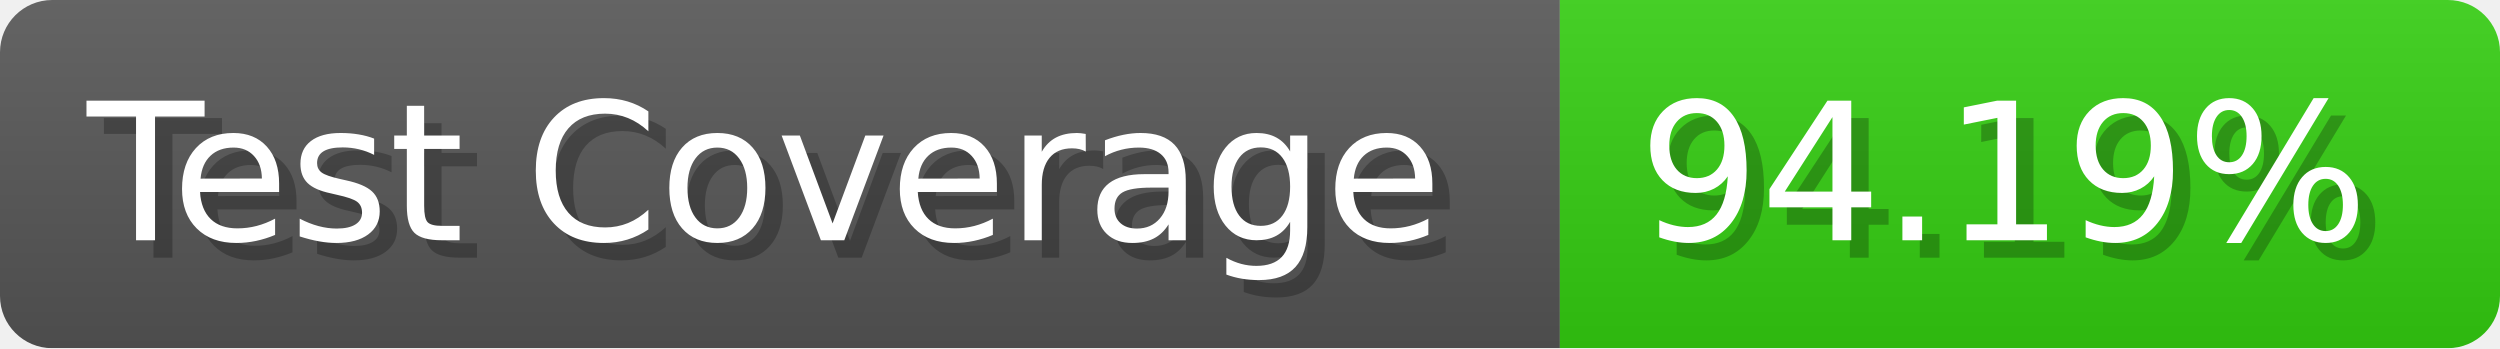
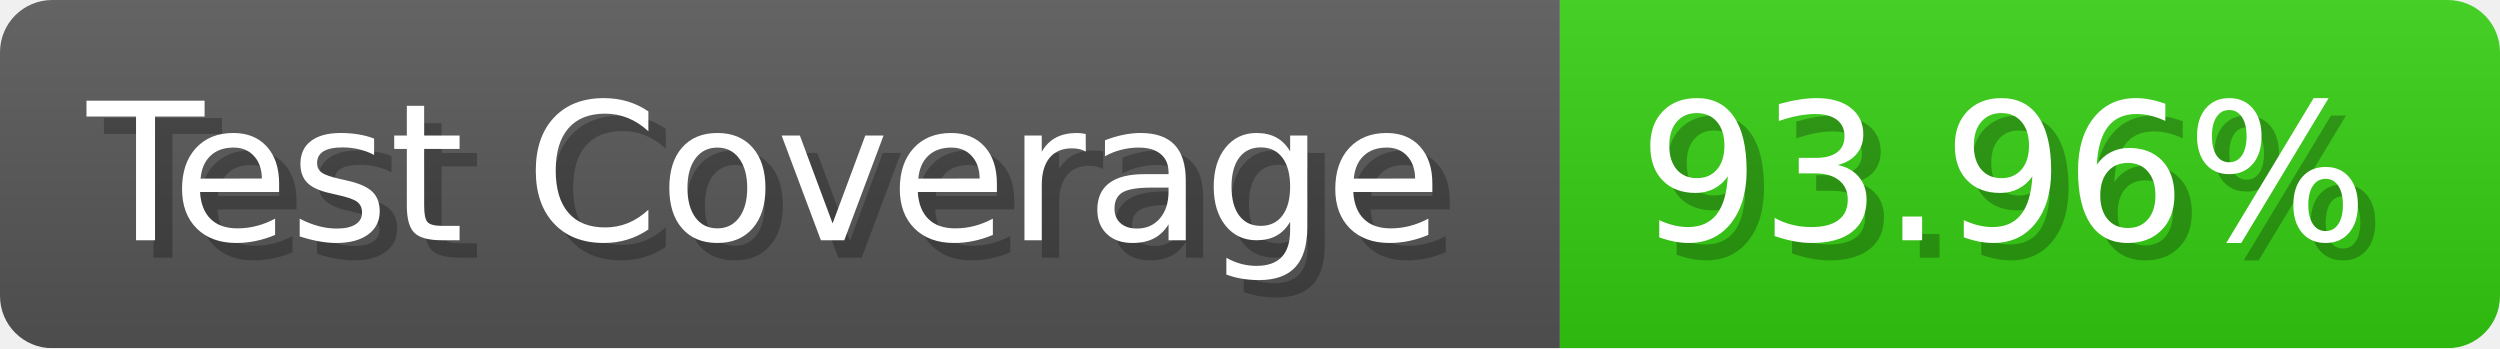
- <svg xmlns="http://www.w3.org/2000/svg" width="143.6" height="20" viewBox="0 0 1436 200" role="img" aria-label="Test Coverage: 94.19%">
+ <svg xmlns="http://www.w3.org/2000/svg" width="143.6" height="20" viewBox="0 0 1436 200" role="img" aria-label="Test Coverage: 93.96%">
  <linearGradient id="a" x2="0" y2="100%">
    <stop offset="0" stop-opacity=".1" stop-color="#EEE" />
    <stop offset="1" stop-opacity=".1" />
  </linearGradient>
  <mask id="m">
    <rect width="1436" height="200" rx="30" fill="#FFF" />
  </mask>
  <g mask="url(#m)">
    <rect width="896" height="200" fill="#555" />
    <rect width="540" height="200" fill="#3C1" x="896" />
    <rect width="1436" height="200" fill="url(#a)" />
  </g>
  <g aria-hidden="true" fill="#fff" text-anchor="start" font-family="Verdana,DejaVu Sans,sans-serif" font-size="110">
    <text x="60" y="148" textLength="796" fill="#000" opacity="0.25">Test Coverage</text>
    <text x="50" y="138" textLength="796">Test Coverage</text>
-     <text x="951" y="148" textLength="440" fill="#000" opacity="0.25">94.19%</text>
-     <text x="941" y="138" textLength="440">94.19%</text>
+     <text x="951" y="148" textLength="440" fill="#000" opacity="0.25">93.96%</text>
+     <text x="941" y="138" textLength="440">93.96%</text>
  </g>
</svg>
